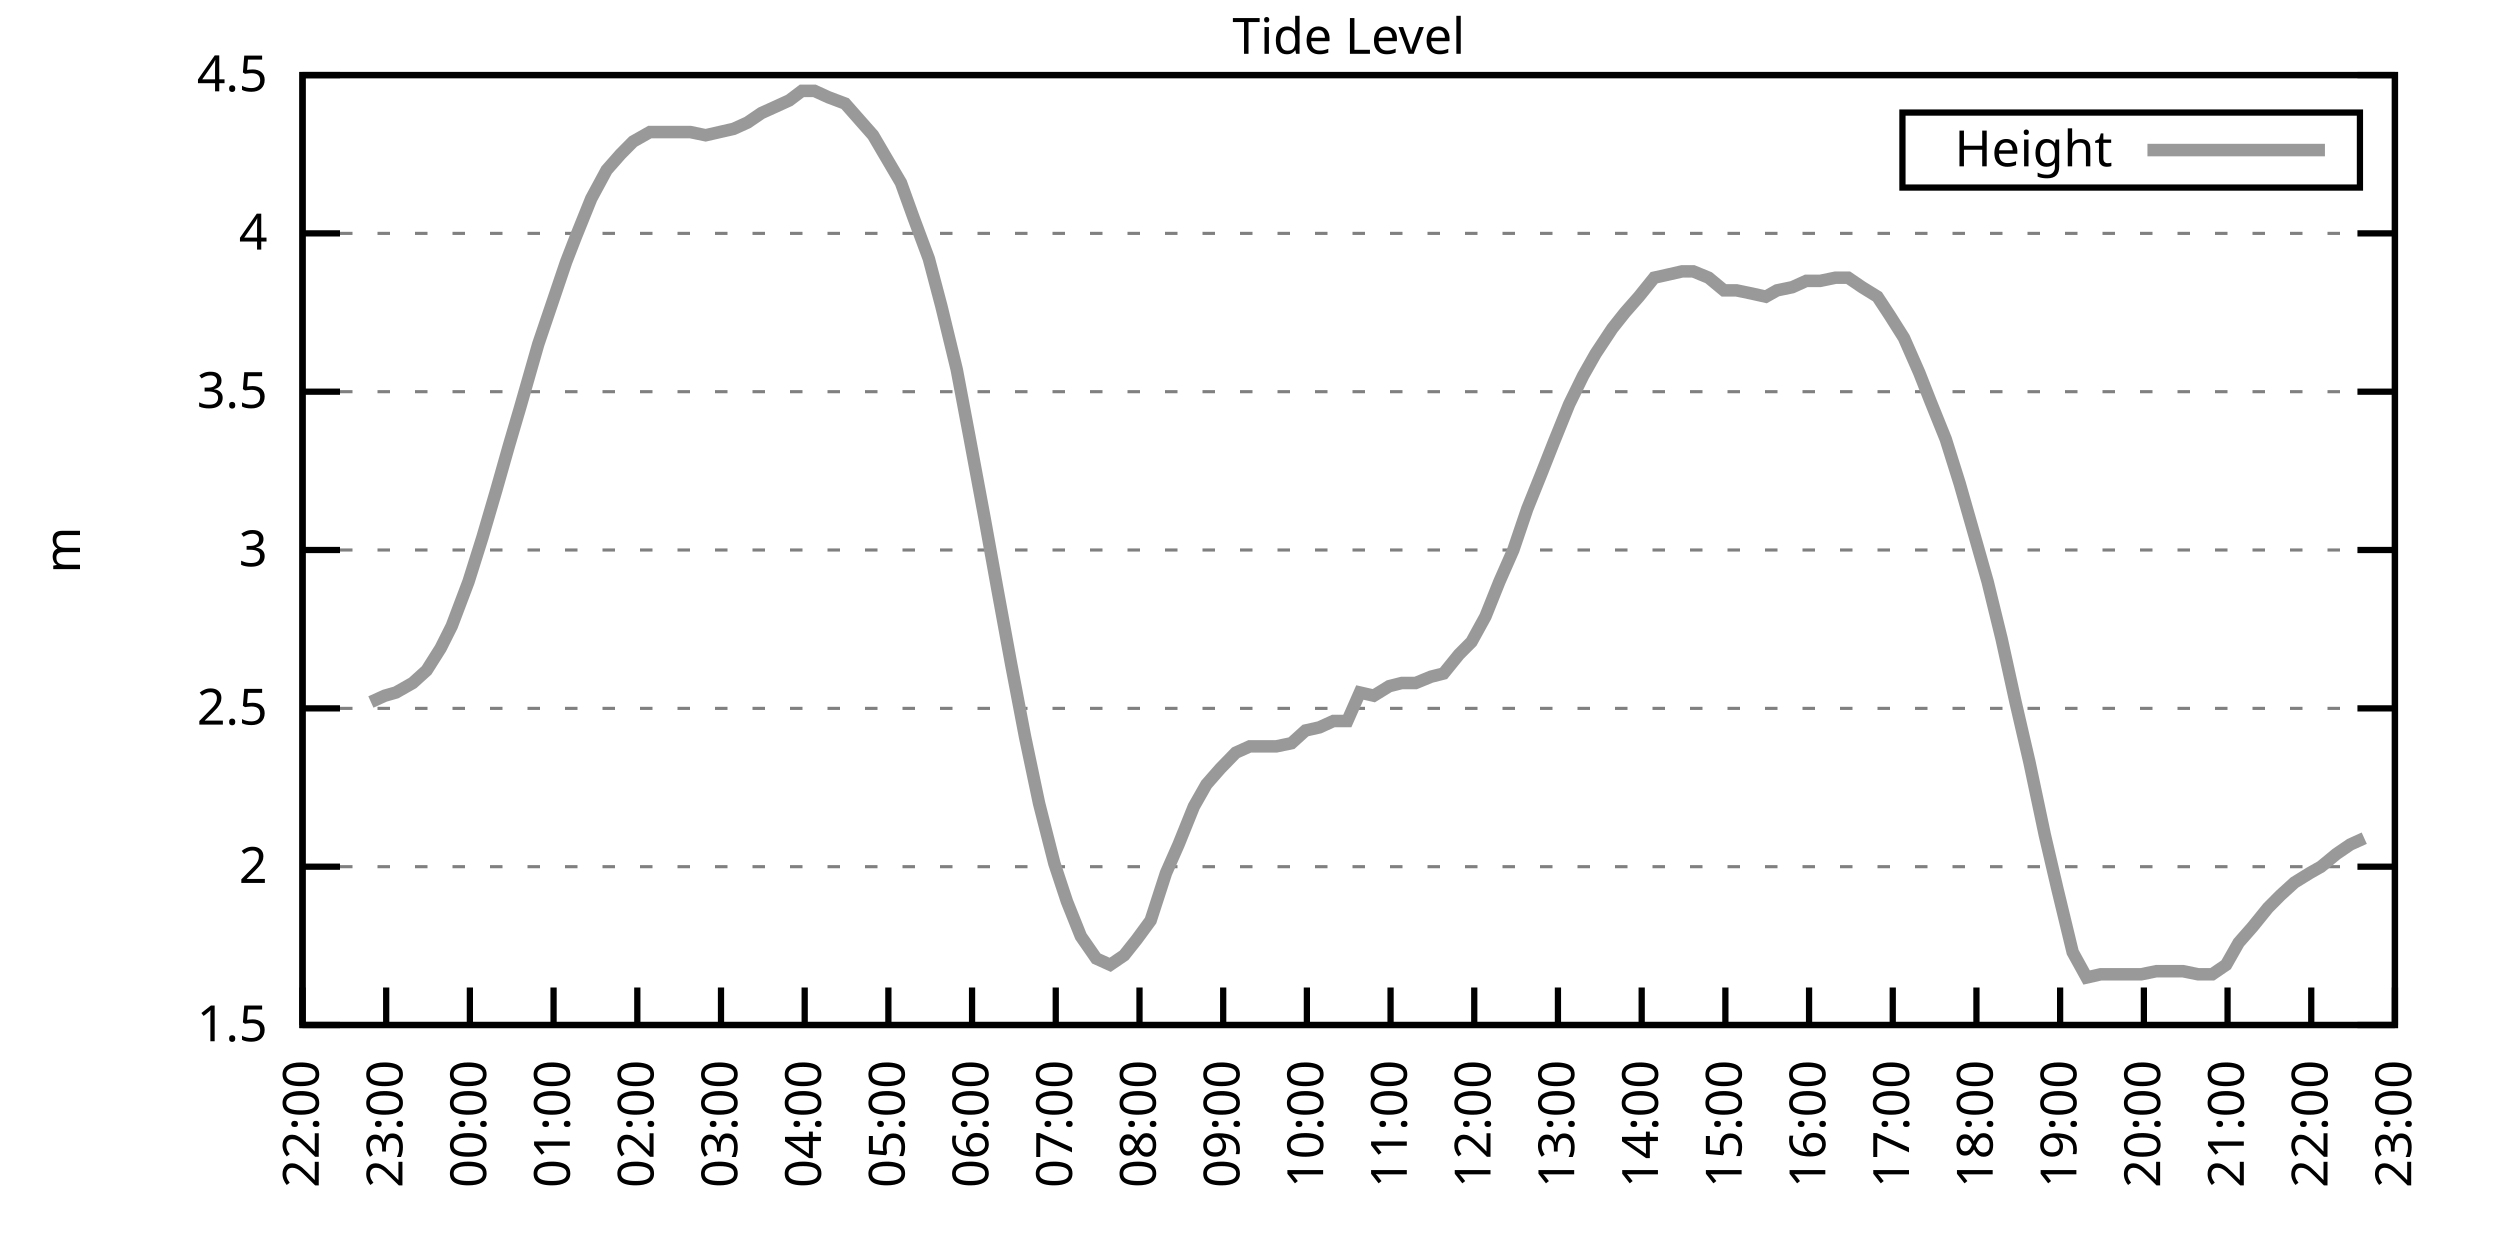
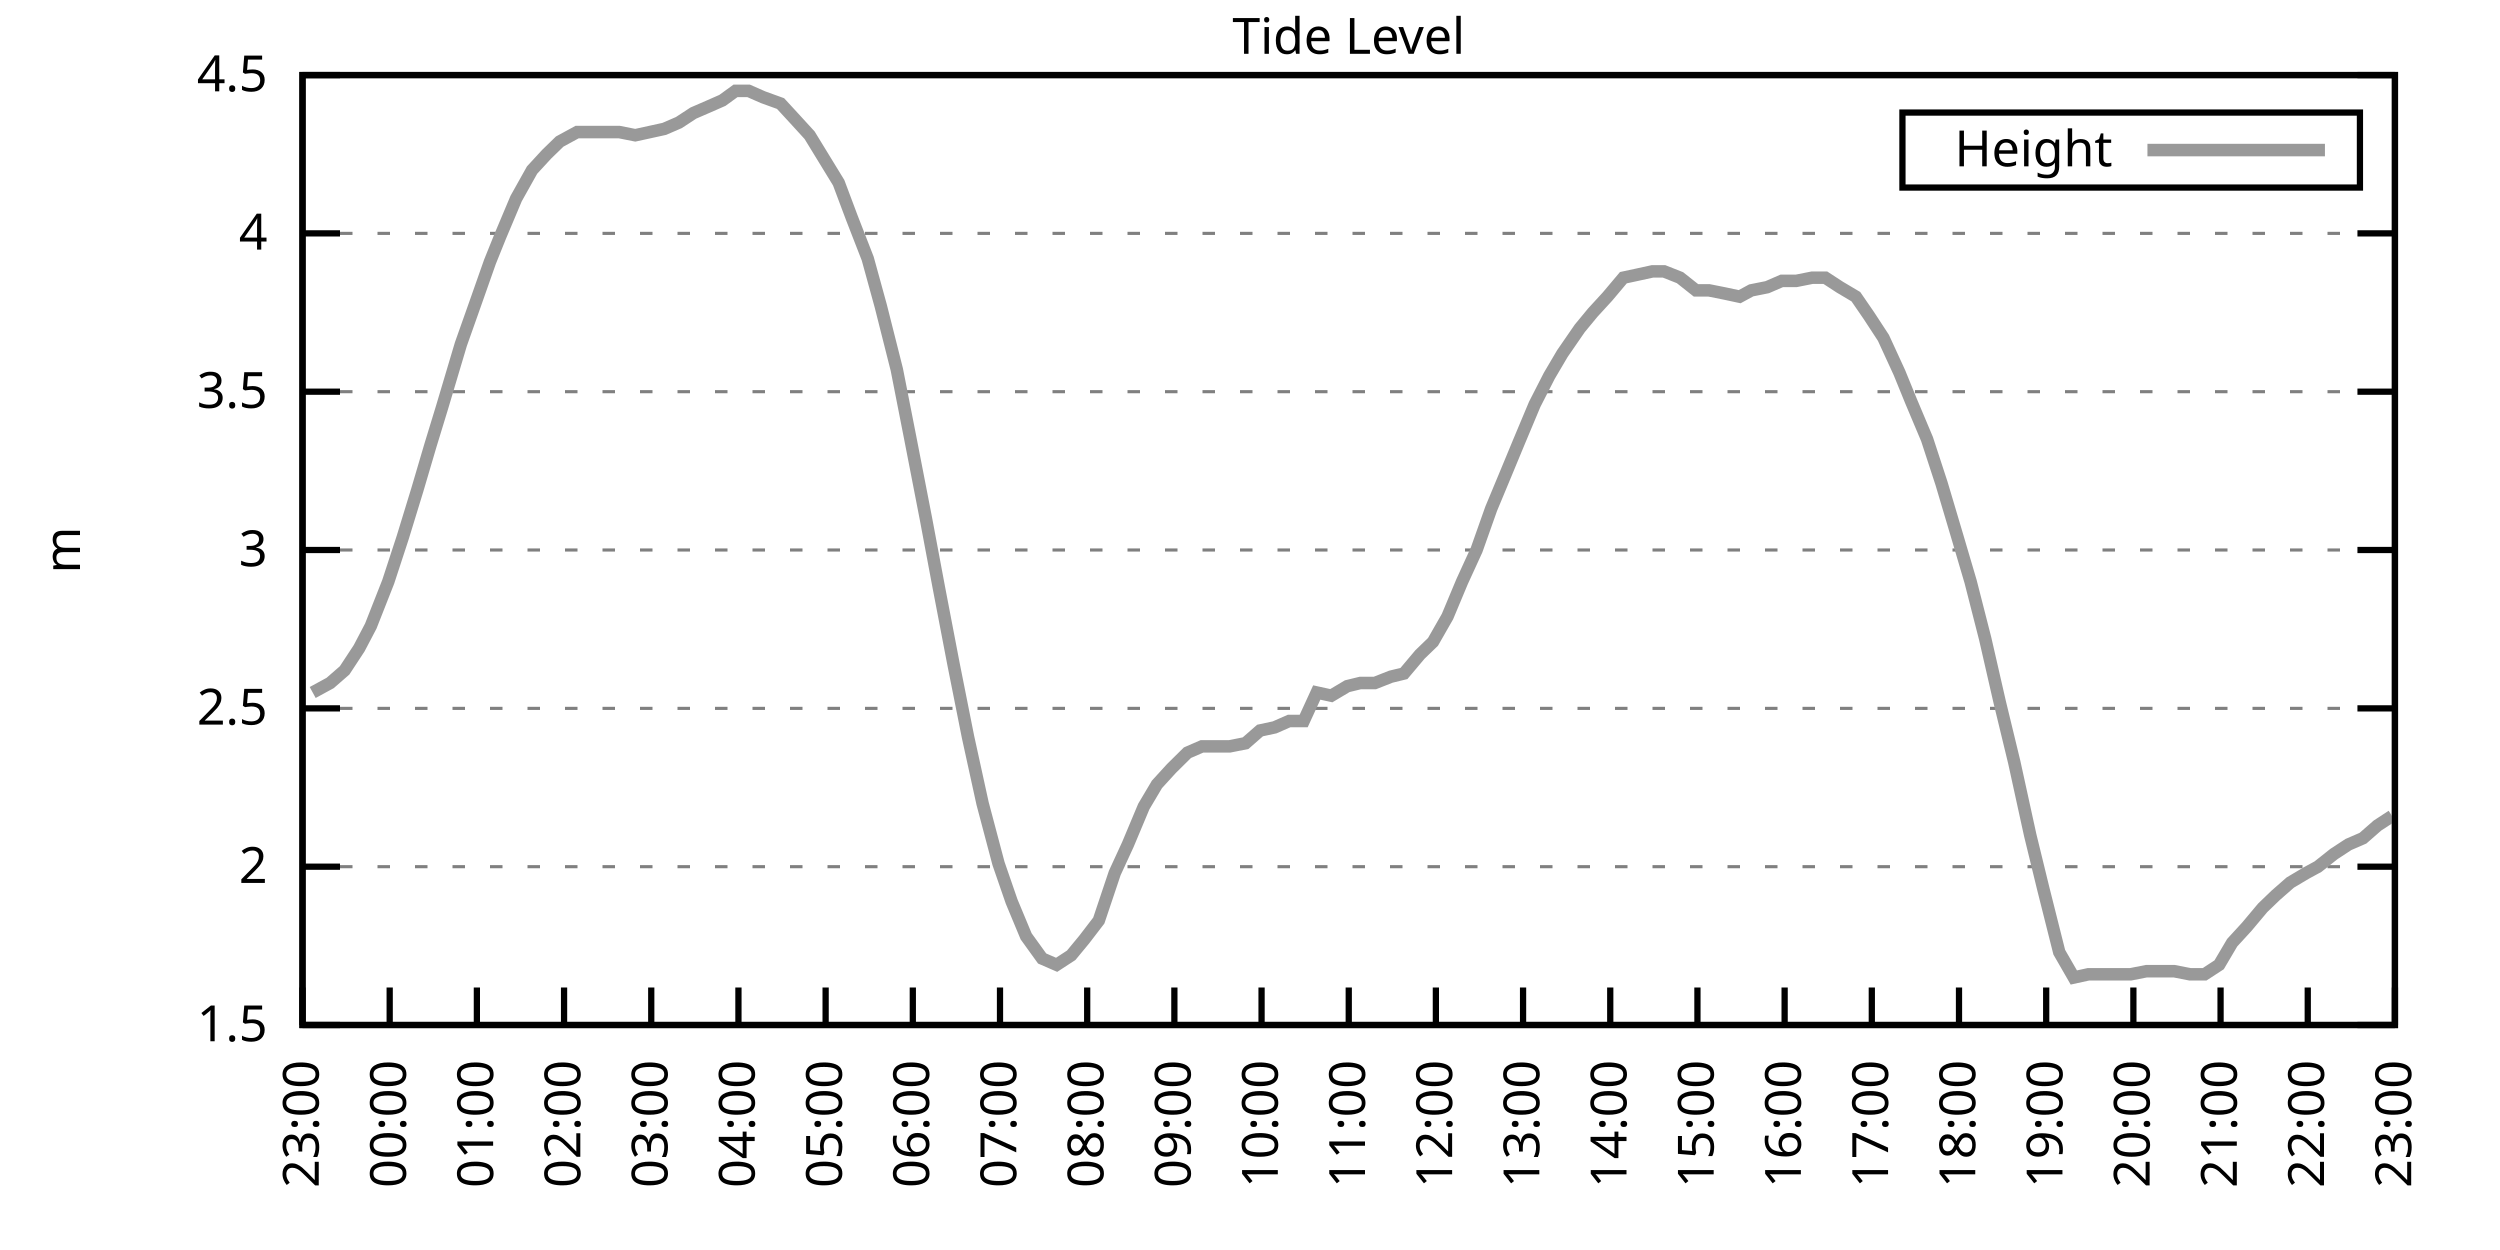
<svg xmlns="http://www.w3.org/2000/svg" xmlns:xlink="http://www.w3.org/1999/xlink" width="400" height="200" viewBox="0 0 400 200">
  <g id="gnuplot_canvas">
    <rect x="0" y="0" width="400" height="200" fill="none" />
    <defs>
      <circle id="gpDot" r="0.5" stroke-width="0.5" stroke="currentColor" />
      <path id="gpPt0" stroke-width="0.333" stroke="currentColor" d="M-1,0 h2 M0,-1 v2" />
      <path id="gpPt1" stroke-width="0.333" stroke="currentColor" d="M-1,-1 L1,1 M1,-1 L-1,1" />
      <path id="gpPt2" stroke-width="0.333" stroke="currentColor" d="M-1,0 L1,0 M0,-1 L0,1 M-1,-1 L1,1 M-1,1 L1,-1" />
      <rect id="gpPt3" stroke-width="0.333" stroke="currentColor" x="-1" y="-1" width="2" height="2" />
      <rect id="gpPt4" stroke-width="0.333" stroke="currentColor" fill="currentColor" x="-1" y="-1" width="2" height="2" />
      <circle id="gpPt5" stroke-width="0.333" stroke="currentColor" cx="0" cy="0" r="1" />
      <use xlink:href="#gpPt5" id="gpPt6" fill="currentColor" stroke="none" />
      <path id="gpPt7" stroke-width="0.333" stroke="currentColor" d="M0,-1.33 L-1.33,0.67 L1.33,0.67 z" />
      <use xlink:href="#gpPt7" id="gpPt8" fill="currentColor" stroke="none" />
      <use xlink:href="#gpPt7" id="gpPt9" stroke="currentColor" transform="rotate(180)" />
      <use xlink:href="#gpPt9" id="gpPt10" fill="currentColor" stroke="none" />
      <use xlink:href="#gpPt3" id="gpPt11" stroke="currentColor" transform="rotate(45)" />
      <use xlink:href="#gpPt11" id="gpPt12" fill="currentColor" stroke="none" />
      <path id="gpPt13" stroke-width="0.333" stroke="currentColor" d="M0,1.330 L1.265,0.411 L0.782,-1.067 L-0.782,-1.076 L-1.265,0.411 z" />
      <use xlink:href="#gpPt13" id="gpPt14" fill="currentColor" stroke="none" />
      <filter id="textbox" filterUnits="objectBoundingBox" x="0" y="0" height="1" width="1">
        <feFlood flood-color="white" flood-opacity="1" result="bgnd" />
        <feComposite in="SourceGraphic" in2="bgnd" operator="atop" />
      </filter>
      <filter id="greybox" filterUnits="objectBoundingBox" x="0" y="0" height="1" width="1">
        <feFlood flood-color="lightgrey" flood-opacity="1" result="grey" />
        <feComposite in="SourceGraphic" in2="grey" operator="atop" />
      </filter>
    </defs>
    <g fill="none" color="white" stroke="currentColor" stroke-width="1.00" stroke-linecap="butt" stroke-linejoin="miter">
</g>
    <g fill="none" color="black" stroke="currentColor" stroke-width="1.00" stroke-linecap="butt" stroke-linejoin="miter">
      <g stroke="none" shape-rendering="crispEdges">
        <polygon fill="rgb(255, 255, 255)" points="48.40,164.00 383.18,164.00 383.18,12.02 48.40,12.02 " />
      </g>
    </g>
    <g fill="none" color="black" stroke="currentColor" stroke-width="1.00" stroke-linecap="butt" stroke-linejoin="miter">
</g>
    <g fill="none" color="black" stroke="black" stroke-width="0.50" stroke-linecap="butt" stroke-linejoin="miter">
</g>
    <g fill="none" color="gray" stroke="currentColor" stroke-width="0.50" stroke-linecap="butt" stroke-linejoin="miter">
      <path stroke="gray" stroke-dasharray="2,4" class="gridline" d="M48.40,164.00 L383.19,164.00  " />
    </g>
    <g fill="none" color="gray" stroke="gray" stroke-width="1.00" stroke-linecap="butt" stroke-linejoin="miter">
</g>
    <g fill="none" color="black" stroke="currentColor" stroke-width="1.00" stroke-linecap="butt" stroke-linejoin="miter">
      <path stroke="black" d="M48.40,164.00 L54.40,164.00 M383.19,164.00 L377.19,164.00  " />
      <g transform="translate(42.80,166.60)" stroke="none" fill="black" font-family="Sans" font-size="8.00" text-anchor="end">
        <text>
          <tspan font-family="Sans"> 1.5</tspan>
        </text>
      </g>
    </g>
    <g fill="none" color="black" stroke="currentColor" stroke-width="1.00" stroke-linecap="butt" stroke-linejoin="miter">
</g>
    <g fill="none" color="black" stroke="black" stroke-width="0.50" stroke-linecap="butt" stroke-linejoin="miter">
</g>
    <g fill="none" color="gray" stroke="currentColor" stroke-width="0.50" stroke-linecap="butt" stroke-linejoin="miter">
      <path stroke="gray" stroke-dasharray="2,4" class="gridline" d="M48.40,138.67 L383.19,138.67  " />
    </g>
    <g fill="none" color="gray" stroke="gray" stroke-width="1.00" stroke-linecap="butt" stroke-linejoin="miter">
</g>
    <g fill="none" color="black" stroke="currentColor" stroke-width="1.00" stroke-linecap="butt" stroke-linejoin="miter">
      <path stroke="black" d="M48.40,138.67 L54.40,138.67 M383.19,138.67 L377.19,138.67  " />
      <g transform="translate(42.80,141.27)" stroke="none" fill="black" font-family="Sans" font-size="8.00" text-anchor="end">
        <text>
          <tspan font-family="Sans"> 2</tspan>
        </text>
      </g>
    </g>
    <g fill="none" color="black" stroke="currentColor" stroke-width="1.00" stroke-linecap="butt" stroke-linejoin="miter">
</g>
    <g fill="none" color="black" stroke="black" stroke-width="0.50" stroke-linecap="butt" stroke-linejoin="miter">
</g>
    <g fill="none" color="gray" stroke="currentColor" stroke-width="0.50" stroke-linecap="butt" stroke-linejoin="miter">
      <path stroke="gray" stroke-dasharray="2,4" class="gridline" d="M48.40,113.34 L383.19,113.34  " />
    </g>
    <g fill="none" color="gray" stroke="gray" stroke-width="1.00" stroke-linecap="butt" stroke-linejoin="miter">
</g>
    <g fill="none" color="black" stroke="currentColor" stroke-width="1.00" stroke-linecap="butt" stroke-linejoin="miter">
      <path stroke="black" d="M48.40,113.34 L54.40,113.34 M383.19,113.34 L377.19,113.34  " />
      <g transform="translate(42.80,115.94)" stroke="none" fill="black" font-family="Sans" font-size="8.00" text-anchor="end">
        <text>
          <tspan font-family="Sans"> 2.5</tspan>
        </text>
      </g>
    </g>
    <g fill="none" color="black" stroke="currentColor" stroke-width="1.00" stroke-linecap="butt" stroke-linejoin="miter">
</g>
    <g fill="none" color="black" stroke="black" stroke-width="0.50" stroke-linecap="butt" stroke-linejoin="miter">
</g>
    <g fill="none" color="gray" stroke="currentColor" stroke-width="0.50" stroke-linecap="butt" stroke-linejoin="miter">
      <path stroke="gray" stroke-dasharray="2,4" class="gridline" d="M48.40,88.00 L383.19,88.00  " />
    </g>
    <g fill="none" color="gray" stroke="gray" stroke-width="1.00" stroke-linecap="butt" stroke-linejoin="miter">
</g>
    <g fill="none" color="black" stroke="currentColor" stroke-width="1.00" stroke-linecap="butt" stroke-linejoin="miter">
      <path stroke="black" d="M48.40,88.00 L54.40,88.00 M383.19,88.00 L377.19,88.00  " />
      <g transform="translate(42.80,90.60)" stroke="none" fill="black" font-family="Sans" font-size="8.00" text-anchor="end">
        <text>
          <tspan font-family="Sans"> 3</tspan>
        </text>
      </g>
    </g>
    <g fill="none" color="black" stroke="currentColor" stroke-width="1.00" stroke-linecap="butt" stroke-linejoin="miter">
</g>
    <g fill="none" color="black" stroke="black" stroke-width="0.50" stroke-linecap="butt" stroke-linejoin="miter">
</g>
    <g fill="none" color="gray" stroke="currentColor" stroke-width="0.50" stroke-linecap="butt" stroke-linejoin="miter">
      <path stroke="gray" stroke-dasharray="2,4" class="gridline" d="M48.40,62.67 L383.19,62.67  " />
    </g>
    <g fill="none" color="gray" stroke="gray" stroke-width="1.00" stroke-linecap="butt" stroke-linejoin="miter">
</g>
    <g fill="none" color="black" stroke="currentColor" stroke-width="1.00" stroke-linecap="butt" stroke-linejoin="miter">
      <path stroke="black" d="M48.40,62.67 L54.40,62.67 M383.19,62.67 L377.19,62.67  " />
      <g transform="translate(42.80,65.27)" stroke="none" fill="black" font-family="Sans" font-size="8.00" text-anchor="end">
        <text>
          <tspan font-family="Sans"> 3.5</tspan>
        </text>
      </g>
    </g>
    <g fill="none" color="black" stroke="currentColor" stroke-width="1.00" stroke-linecap="butt" stroke-linejoin="miter">
</g>
    <g fill="none" color="black" stroke="black" stroke-width="0.50" stroke-linecap="butt" stroke-linejoin="miter">
</g>
    <g fill="none" color="gray" stroke="currentColor" stroke-width="0.50" stroke-linecap="butt" stroke-linejoin="miter">
      <path stroke="gray" stroke-dasharray="2,4" class="gridline" d="M48.40,37.34 L383.19,37.34  " />
    </g>
    <g fill="none" color="gray" stroke="gray" stroke-width="1.00" stroke-linecap="butt" stroke-linejoin="miter">
</g>
    <g fill="none" color="black" stroke="currentColor" stroke-width="1.00" stroke-linecap="butt" stroke-linejoin="miter">
      <path stroke="black" d="M48.40,37.34 L54.40,37.34 M383.19,37.34 L377.19,37.34  " />
      <g transform="translate(42.80,39.94)" stroke="none" fill="black" font-family="Sans" font-size="8.00" text-anchor="end">
        <text>
          <tspan font-family="Sans"> 4</tspan>
        </text>
      </g>
    </g>
    <g fill="none" color="black" stroke="currentColor" stroke-width="1.00" stroke-linecap="butt" stroke-linejoin="miter">
</g>
    <g fill="none" color="black" stroke="black" stroke-width="0.50" stroke-linecap="butt" stroke-linejoin="miter">
</g>
    <g fill="none" color="gray" stroke="currentColor" stroke-width="0.50" stroke-linecap="butt" stroke-linejoin="miter">
      <path stroke="gray" stroke-dasharray="2,4" class="gridline" d="M48.40,12.01 L383.19,12.01  " />
    </g>
    <g fill="none" color="gray" stroke="gray" stroke-width="1.00" stroke-linecap="butt" stroke-linejoin="miter">
</g>
    <g fill="none" color="black" stroke="currentColor" stroke-width="1.00" stroke-linecap="butt" stroke-linejoin="miter">
      <path stroke="black" d="M48.40,12.01 L54.40,12.01 M383.19,12.01 L377.19,12.01  " />
      <g transform="translate(42.80,14.61)" stroke="none" fill="black" font-family="Sans" font-size="8.00" text-anchor="end">
        <text>
          <tspan font-family="Sans"> 4.5</tspan>
        </text>
      </g>
    </g>
    <g fill="none" color="black" stroke="currentColor" stroke-width="1.00" stroke-linecap="butt" stroke-linejoin="miter">
      <path stroke="black" d="M48.40,164.00 L48.40,158.00  " />
      <g transform="translate(51.00,169.60) rotate(270.00)" stroke="none" fill="black" font-family="Sans" font-size="8.00" text-anchor="end">
        <text>
-           <tspan font-family="Sans">22:00</tspan>
-         </text>
-       </g>
-     </g>
-     <g fill="none" color="black" stroke="currentColor" stroke-width="1.00" stroke-linecap="butt" stroke-linejoin="miter">
-       <path stroke="black" d="M61.79,164.00 L61.79,158.00  " />
-       <g transform="translate(64.39,169.60) rotate(270.00)" stroke="none" fill="black" font-family="Sans" font-size="8.00" text-anchor="end">
-         <text>
          <tspan font-family="Sans">23:00</tspan>
        </text>
      </g>
    </g>
    <g fill="none" color="black" stroke="currentColor" stroke-width="1.00" stroke-linecap="butt" stroke-linejoin="miter">
-       <path stroke="black" d="M75.18,164.00 L75.18,158.00  " />
-       <g transform="translate(77.78,169.60) rotate(270.00)" stroke="none" fill="black" font-family="Sans" font-size="8.00" text-anchor="end">
+       <path stroke="black" d="M62.35,164.00 L62.35,158.00  " />
+       <g transform="translate(64.95,169.60) rotate(270.00)" stroke="none" fill="black" font-family="Sans" font-size="8.00" text-anchor="end">
        <text>
          <tspan font-family="Sans">00:00</tspan>
        </text>
      </g>
    </g>
    <g fill="none" color="black" stroke="currentColor" stroke-width="1.00" stroke-linecap="butt" stroke-linejoin="miter">
-       <path stroke="black" d="M88.57,164.00 L88.57,158.00  " />
-       <g transform="translate(91.17,169.60) rotate(270.00)" stroke="none" fill="black" font-family="Sans" font-size="8.00" text-anchor="end">
+       <path stroke="black" d="M76.30,164.00 L76.30,158.00  " />
+       <g transform="translate(78.90,169.60) rotate(270.00)" stroke="none" fill="black" font-family="Sans" font-size="8.00" text-anchor="end">
        <text>
          <tspan font-family="Sans">01:00</tspan>
        </text>
      </g>
    </g>
    <g fill="none" color="black" stroke="currentColor" stroke-width="1.00" stroke-linecap="butt" stroke-linejoin="miter">
-       <path stroke="black" d="M101.97,164.00 L101.97,158.00  " />
-       <g transform="translate(104.57,169.60) rotate(270.00)" stroke="none" fill="black" font-family="Sans" font-size="8.00" text-anchor="end">
+       <path stroke="black" d="M90.25,164.00 L90.25,158.00  " />
+       <g transform="translate(92.85,169.60) rotate(270.00)" stroke="none" fill="black" font-family="Sans" font-size="8.00" text-anchor="end">
        <text>
          <tspan font-family="Sans">02:00</tspan>
        </text>
      </g>
    </g>
    <g fill="none" color="black" stroke="currentColor" stroke-width="1.00" stroke-linecap="butt" stroke-linejoin="miter">
-       <path stroke="black" d="M115.36,164.00 L115.36,158.00  " />
-       <g transform="translate(117.96,169.60) rotate(270.00)" stroke="none" fill="black" font-family="Sans" font-size="8.00" text-anchor="end">
+       <path stroke="black" d="M104.20,164.00 L104.20,158.00  " />
+       <g transform="translate(106.80,169.60) rotate(270.00)" stroke="none" fill="black" font-family="Sans" font-size="8.00" text-anchor="end">
        <text>
          <tspan font-family="Sans">03:00</tspan>
        </text>
      </g>
    </g>
    <g fill="none" color="black" stroke="currentColor" stroke-width="1.00" stroke-linecap="butt" stroke-linejoin="miter">
-       <path stroke="black" d="M128.75,164.00 L128.75,158.00  " />
-       <g transform="translate(131.35,169.60) rotate(270.00)" stroke="none" fill="black" font-family="Sans" font-size="8.00" text-anchor="end">
+       <path stroke="black" d="M118.15,164.00 L118.15,158.00  " />
+       <g transform="translate(120.75,169.60) rotate(270.00)" stroke="none" fill="black" font-family="Sans" font-size="8.00" text-anchor="end">
        <text>
          <tspan font-family="Sans">04:00</tspan>
        </text>
      </g>
    </g>
    <g fill="none" color="black" stroke="currentColor" stroke-width="1.00" stroke-linecap="butt" stroke-linejoin="miter">
-       <path stroke="black" d="M142.14,164.00 L142.14,158.00  " />
-       <g transform="translate(144.74,169.60) rotate(270.00)" stroke="none" fill="black" font-family="Sans" font-size="8.00" text-anchor="end">
+       <path stroke="black" d="M132.10,164.00 L132.10,158.00  " />
+       <g transform="translate(134.70,169.60) rotate(270.00)" stroke="none" fill="black" font-family="Sans" font-size="8.00" text-anchor="end">
        <text>
          <tspan font-family="Sans">05:00</tspan>
        </text>
      </g>
    </g>
    <g fill="none" color="black" stroke="currentColor" stroke-width="1.00" stroke-linecap="butt" stroke-linejoin="miter">
-       <path stroke="black" d="M155.53,164.00 L155.53,158.00  " />
-       <g transform="translate(158.13,169.60) rotate(270.00)" stroke="none" fill="black" font-family="Sans" font-size="8.00" text-anchor="end">
+       <path stroke="black" d="M146.05,164.00 L146.05,158.00  " />
+       <g transform="translate(148.65,169.60) rotate(270.00)" stroke="none" fill="black" font-family="Sans" font-size="8.00" text-anchor="end">
        <text>
          <tspan font-family="Sans">06:00</tspan>
        </text>
      </g>
    </g>
    <g fill="none" color="black" stroke="currentColor" stroke-width="1.00" stroke-linecap="butt" stroke-linejoin="miter">
-       <path stroke="black" d="M168.92,164.00 L168.92,158.00  " />
-       <g transform="translate(171.52,169.60) rotate(270.00)" stroke="none" fill="black" font-family="Sans" font-size="8.00" text-anchor="end">
+       <path stroke="black" d="M160.00,164.00 L160.00,158.00  " />
+       <g transform="translate(162.60,169.60) rotate(270.00)" stroke="none" fill="black" font-family="Sans" font-size="8.00" text-anchor="end">
        <text>
          <tspan font-family="Sans">07:00</tspan>
        </text>
      </g>
    </g>
    <g fill="none" color="black" stroke="currentColor" stroke-width="1.00" stroke-linecap="butt" stroke-linejoin="miter">
-       <path stroke="black" d="M182.32,164.00 L182.32,158.00  " />
-       <g transform="translate(184.92,169.60) rotate(270.00)" stroke="none" fill="black" font-family="Sans" font-size="8.00" text-anchor="end">
+       <path stroke="black" d="M173.95,164.00 L173.95,158.00  " />
+       <g transform="translate(176.55,169.60) rotate(270.00)" stroke="none" fill="black" font-family="Sans" font-size="8.00" text-anchor="end">
        <text>
          <tspan font-family="Sans">08:00</tspan>
        </text>
      </g>
    </g>
    <g fill="none" color="black" stroke="currentColor" stroke-width="1.00" stroke-linecap="butt" stroke-linejoin="miter">
-       <path stroke="black" d="M195.71,164.00 L195.71,158.00  " />
-       <g transform="translate(198.31,169.60) rotate(270.00)" stroke="none" fill="black" font-family="Sans" font-size="8.00" text-anchor="end">
+       <path stroke="black" d="M187.90,164.00 L187.90,158.00  " />
+       <g transform="translate(190.50,169.60) rotate(270.00)" stroke="none" fill="black" font-family="Sans" font-size="8.00" text-anchor="end">
        <text>
          <tspan font-family="Sans">09:00</tspan>
        </text>
      </g>
    </g>
    <g fill="none" color="black" stroke="currentColor" stroke-width="1.00" stroke-linecap="butt" stroke-linejoin="miter">
-       <path stroke="black" d="M209.10,164.00 L209.10,158.00  " />
-       <g transform="translate(211.70,169.60) rotate(270.00)" stroke="none" fill="black" font-family="Sans" font-size="8.00" text-anchor="end">
+       <path stroke="black" d="M201.85,164.00 L201.85,158.00  " />
+       <g transform="translate(204.45,169.60) rotate(270.00)" stroke="none" fill="black" font-family="Sans" font-size="8.00" text-anchor="end">
        <text>
          <tspan font-family="Sans">10:00</tspan>
        </text>
      </g>
    </g>
    <g fill="none" color="black" stroke="currentColor" stroke-width="1.00" stroke-linecap="butt" stroke-linejoin="miter">
-       <path stroke="black" d="M222.49,164.00 L222.49,158.00  " />
-       <g transform="translate(225.09,169.60) rotate(270.00)" stroke="none" fill="black" font-family="Sans" font-size="8.00" text-anchor="end">
+       <path stroke="black" d="M215.80,164.00 L215.80,158.00  " />
+       <g transform="translate(218.40,169.60) rotate(270.00)" stroke="none" fill="black" font-family="Sans" font-size="8.00" text-anchor="end">
        <text>
          <tspan font-family="Sans">11:00</tspan>
        </text>
      </g>
    </g>
    <g fill="none" color="black" stroke="currentColor" stroke-width="1.00" stroke-linecap="butt" stroke-linejoin="miter">
-       <path stroke="black" d="M235.88,164.00 L235.88,158.00  " />
-       <g transform="translate(238.48,169.60) rotate(270.00)" stroke="none" fill="black" font-family="Sans" font-size="8.00" text-anchor="end">
+       <path stroke="black" d="M229.74,164.00 L229.74,158.00  " />
+       <g transform="translate(232.34,169.60) rotate(270.00)" stroke="none" fill="black" font-family="Sans" font-size="8.00" text-anchor="end">
        <text>
          <tspan font-family="Sans">12:00</tspan>
        </text>
      </g>
    </g>
    <g fill="none" color="black" stroke="currentColor" stroke-width="1.00" stroke-linecap="butt" stroke-linejoin="miter">
-       <path stroke="black" d="M249.27,164.00 L249.27,158.00  " />
-       <g transform="translate(251.87,169.60) rotate(270.00)" stroke="none" fill="black" font-family="Sans" font-size="8.00" text-anchor="end">
+       <path stroke="black" d="M243.69,164.00 L243.69,158.00  " />
+       <g transform="translate(246.29,169.60) rotate(270.00)" stroke="none" fill="black" font-family="Sans" font-size="8.00" text-anchor="end">
        <text>
          <tspan font-family="Sans">13:00</tspan>
        </text>
      </g>
    </g>
    <g fill="none" color="black" stroke="currentColor" stroke-width="1.00" stroke-linecap="butt" stroke-linejoin="miter">
-       <path stroke="black" d="M262.67,164.00 L262.67,158.00  " />
-       <g transform="translate(265.27,169.60) rotate(270.00)" stroke="none" fill="black" font-family="Sans" font-size="8.00" text-anchor="end">
+       <path stroke="black" d="M257.64,164.00 L257.64,158.00  " />
+       <g transform="translate(260.24,169.60) rotate(270.00)" stroke="none" fill="black" font-family="Sans" font-size="8.00" text-anchor="end">
        <text>
          <tspan font-family="Sans">14:00</tspan>
        </text>
      </g>
    </g>
    <g fill="none" color="black" stroke="currentColor" stroke-width="1.00" stroke-linecap="butt" stroke-linejoin="miter">
-       <path stroke="black" d="M276.06,164.00 L276.06,158.00  " />
-       <g transform="translate(278.66,169.60) rotate(270.00)" stroke="none" fill="black" font-family="Sans" font-size="8.00" text-anchor="end">
+       <path stroke="black" d="M271.59,164.00 L271.59,158.00  " />
+       <g transform="translate(274.19,169.60) rotate(270.00)" stroke="none" fill="black" font-family="Sans" font-size="8.00" text-anchor="end">
        <text>
          <tspan font-family="Sans">15:00</tspan>
        </text>
      </g>
    </g>
    <g fill="none" color="black" stroke="currentColor" stroke-width="1.00" stroke-linecap="butt" stroke-linejoin="miter">
-       <path stroke="black" d="M289.45,164.00 L289.45,158.00  " />
-       <g transform="translate(292.05,169.60) rotate(270.00)" stroke="none" fill="black" font-family="Sans" font-size="8.00" text-anchor="end">
+       <path stroke="black" d="M285.54,164.00 L285.54,158.00  " />
+       <g transform="translate(288.14,169.60) rotate(270.00)" stroke="none" fill="black" font-family="Sans" font-size="8.00" text-anchor="end">
        <text>
          <tspan font-family="Sans">16:00</tspan>
        </text>
      </g>
    </g>
    <g fill="none" color="black" stroke="currentColor" stroke-width="1.00" stroke-linecap="butt" stroke-linejoin="miter">
-       <path stroke="black" d="M302.84,164.00 L302.84,158.00  " />
-       <g transform="translate(305.44,169.60) rotate(270.00)" stroke="none" fill="black" font-family="Sans" font-size="8.00" text-anchor="end">
+       <path stroke="black" d="M299.49,164.00 L299.49,158.00  " />
+       <g transform="translate(302.09,169.60) rotate(270.00)" stroke="none" fill="black" font-family="Sans" font-size="8.00" text-anchor="end">
        <text>
          <tspan font-family="Sans">17:00</tspan>
        </text>
      </g>
    </g>
    <g fill="none" color="black" stroke="currentColor" stroke-width="1.00" stroke-linecap="butt" stroke-linejoin="miter">
-       <path stroke="black" d="M316.23,164.00 L316.23,158.00  " />
-       <g transform="translate(318.83,169.60) rotate(270.00)" stroke="none" fill="black" font-family="Sans" font-size="8.00" text-anchor="end">
+       <path stroke="black" d="M313.44,164.00 L313.44,158.00  " />
+       <g transform="translate(316.04,169.60) rotate(270.00)" stroke="none" fill="black" font-family="Sans" font-size="8.00" text-anchor="end">
        <text>
          <tspan font-family="Sans">18:00</tspan>
        </text>
      </g>
    </g>
    <g fill="none" color="black" stroke="currentColor" stroke-width="1.00" stroke-linecap="butt" stroke-linejoin="miter">
-       <path stroke="black" d="M329.62,164.00 L329.62,158.00  " />
-       <g transform="translate(332.22,169.60) rotate(270.00)" stroke="none" fill="black" font-family="Sans" font-size="8.00" text-anchor="end">
+       <path stroke="black" d="M327.39,164.00 L327.39,158.00  " />
+       <g transform="translate(329.99,169.60) rotate(270.00)" stroke="none" fill="black" font-family="Sans" font-size="8.00" text-anchor="end">
        <text>
          <tspan font-family="Sans">19:00</tspan>
        </text>
      </g>
    </g>
    <g fill="none" color="black" stroke="currentColor" stroke-width="1.00" stroke-linecap="butt" stroke-linejoin="miter">
-       <path stroke="black" d="M343.02,164.00 L343.02,158.00  " />
-       <g transform="translate(345.62,169.60) rotate(270.00)" stroke="none" fill="black" font-family="Sans" font-size="8.00" text-anchor="end">
+       <path stroke="black" d="M341.34,164.00 L341.34,158.00  " />
+       <g transform="translate(343.94,169.60) rotate(270.00)" stroke="none" fill="black" font-family="Sans" font-size="8.00" text-anchor="end">
        <text>
          <tspan font-family="Sans">20:00</tspan>
        </text>
      </g>
    </g>
    <g fill="none" color="black" stroke="currentColor" stroke-width="1.00" stroke-linecap="butt" stroke-linejoin="miter">
-       <path stroke="black" d="M356.41,164.00 L356.41,158.00  " />
-       <g transform="translate(359.01,169.60) rotate(270.00)" stroke="none" fill="black" font-family="Sans" font-size="8.00" text-anchor="end">
+       <path stroke="black" d="M355.29,164.00 L355.29,158.00  " />
+       <g transform="translate(357.89,169.60) rotate(270.00)" stroke="none" fill="black" font-family="Sans" font-size="8.00" text-anchor="end">
        <text>
          <tspan font-family="Sans">21:00</tspan>
        </text>
      </g>
    </g>
    <g fill="none" color="black" stroke="currentColor" stroke-width="1.00" stroke-linecap="butt" stroke-linejoin="miter">
-       <path stroke="black" d="M369.80,164.00 L369.80,158.00  " />
-       <g transform="translate(372.40,169.60) rotate(270.00)" stroke="none" fill="black" font-family="Sans" font-size="8.00" text-anchor="end">
+       <path stroke="black" d="M369.24,164.00 L369.24,158.00  " />
+       <g transform="translate(371.84,169.60) rotate(270.00)" stroke="none" fill="black" font-family="Sans" font-size="8.00" text-anchor="end">
        <text>
          <tspan font-family="Sans">22:00</tspan>
        </text>
      </g>
    </g>
    <g fill="none" color="black" stroke="currentColor" stroke-width="1.00" stroke-linecap="butt" stroke-linejoin="miter">
      <path stroke="black" d="M383.19,164.00 L383.19,158.00  " />
      <g transform="translate(385.79,169.60) rotate(270.00)" stroke="none" fill="black" font-family="Sans" font-size="8.00" text-anchor="end">
        <text>
          <tspan font-family="Sans">23:00</tspan>
        </text>
      </g>
    </g>
    <g fill="none" color="black" stroke="currentColor" stroke-width="1.00" stroke-linecap="butt" stroke-linejoin="miter">
</g>
    <g fill="none" color="black" stroke="currentColor" stroke-width="1.00" stroke-linecap="butt" stroke-linejoin="miter">
      <path stroke="black" d="M48.40,12.01 L48.40,164.00 L383.19,164.00 L383.19,12.01 L48.40,12.01 Z  " />
    </g>
    <g fill="none" color="black" stroke="currentColor" stroke-width="1.00" stroke-linecap="butt" stroke-linejoin="miter">
</g>
    <g fill="none" color="black" stroke="currentColor" stroke-width="1.00" stroke-linecap="butt" stroke-linejoin="miter">
      <path stroke="black" d="M304.39,30.01 L304.39,18.01 L377.59,18.01 L377.59,30.01 L304.39,30.01 Z  " />
    </g>
    <g id="Tide_level_plot_1">
      <g fill="none" color="white" stroke="black" stroke-width="2.00" stroke-linecap="butt" stroke-linejoin="miter">
</g>
      <g fill="none" color="black" stroke="currentColor" stroke-width="2.00" stroke-linecap="butt" stroke-linejoin="miter">
        <g transform="translate(337.99,26.61)" stroke="none" fill="black" font-family="Sans" font-size="8.00" text-anchor="end">
          <text>
            <tspan font-family="Sans">Height</tspan>
          </text>
        </g>
      </g>
      <g fill="none" color="black" stroke="currentColor" stroke-width="2.00" stroke-linecap="butt" stroke-linejoin="miter">
-         <path stroke="rgb(153, 153, 153)" d="M343.59,24.01 L371.99,24.01 M59.34,112.32 L61.57,111.31 L63.35,110.80 L66.03,109.28 L68.26,107.26 L70.50,103.71   L72.28,100.16 L74.96,93.07 L77.19,85.98 L79.42,78.38 L81.43,71.29 L83.22,65.21 L86.12,55.07 L88.35,48.49   L90.58,41.90 L92.15,37.85 L94.60,31.77 L97.06,27.21 L99.29,24.68 L101.30,22.65 L103.98,21.13 L105.76,21.13   L107.99,21.13 L110.45,21.13 L112.90,21.64 L115.13,21.13 L117.37,20.62 L119.60,19.61 L121.83,18.09 L124.06,17.08   L126.29,16.06 L128.30,14.54 L130.31,14.54 L132.54,15.56 L135.22,16.57 L137.45,19.10 L139.69,21.64 L141.47,24.68   L144.15,29.24 L146.16,34.81 L148.61,41.39 L150.62,48.99 L153.08,59.13 L155.09,69.77 L157.54,82.94 L159.55,94.08   L161.78,106.24 L164.01,117.90 L166.25,128.54 L168.70,138.16 L170.71,144.24 L172.94,149.81 L175.40,153.36 L177.63,154.37   L179.86,152.85 L181.87,150.32 L184.10,147.28 L186.56,139.68 L188.57,135.12 L191.02,129.04 L193.03,125.50 L195.26,122.96   L197.72,120.43 L199.95,119.42 L201.96,119.42 L204.19,119.42 L206.64,118.91 L208.88,116.88 L211.11,116.38 L213.34,115.36   L215.57,115.36 L217.58,110.80 L219.81,111.31 L222.27,109.79 L224.28,109.28 L226.51,109.28 L228.96,108.27 L230.97,107.76   L233.43,104.72 L235.44,102.70 L237.67,98.64 L239.90,93.07 L242.13,88.00 L244.36,81.42 L246.60,75.85 L248.60,70.78   L251.06,64.70 L253.29,60.14 L255.30,56.59 L257.98,52.54 L259.99,50.01 L262.22,47.47 L264.67,44.43 L266.91,43.93   L269.14,43.42 L270.92,43.42 L273.38,44.43 L275.83,46.46 L277.84,46.46 L280.30,46.97 L282.53,47.47 L284.32,46.46   L286.77,45.95 L289.00,44.94 L291.23,44.94 L293.69,44.43 L295.70,44.43 L297.93,45.95 L300.39,47.47 L302.39,50.51   L304.63,54.06 L307.08,59.63 L308.87,64.19 L311.32,70.27 L313.55,77.37 L316.01,85.98 L318.02,93.07 L320.25,102.19   L322.48,112.32 L324.71,121.95 L327.17,133.60 L329.18,142.21 L331.63,152.35 L333.86,156.40 L336.10,155.89 L338.10,155.89   L340.34,155.89 L342.57,155.89 L345.02,155.39 L346.81,155.39 L349.26,155.39 L351.72,155.89 L353.95,155.89 L356.18,154.37   L358.19,150.83 L360.42,148.29 L362.88,145.25 L364.89,143.23 L367.12,141.20 L369.58,139.68 L371.36,138.67 L373.82,136.64   L376.05,135.12 L378.28,134.11  " />
+         <path stroke="rgb(153, 153, 153)" d="M343.59,24.01 L371.99,24.01 M50.03,110.80 L52.82,109.28 L55.14,107.26 L57.47,103.71 L59.33,100.16 L62.12,93.07   L64.44,85.98 L66.77,78.38 L68.86,71.29 L70.72,65.21 L73.74,55.07 L76.07,48.49 L78.39,41.90 L80.02,37.85   L82.58,31.77 L85.13,27.21 L87.46,24.68 L89.55,22.65 L92.34,21.13 L94.20,21.13 L96.53,21.13 L99.08,21.13   L101.64,21.64 L103.97,21.13 L106.29,20.62 L108.62,19.61 L110.94,18.09 L113.27,17.08 L115.59,16.06 L117.68,14.54   L119.78,14.54 L122.10,15.56 L124.89,16.57 L127.22,19.10 L129.54,21.64 L131.40,24.68 L134.19,29.24 L136.28,34.81   L138.84,41.39 L140.93,48.99 L143.49,59.13 L145.58,69.77 L148.14,82.94 L150.23,94.08 L152.56,106.24 L154.88,117.90   L157.21,128.54 L159.76,138.16 L161.86,144.24 L164.18,149.81 L166.74,153.36 L169.06,154.37 L171.39,152.85 L173.48,150.32   L175.81,147.28 L178.36,139.68 L180.46,135.12 L183.01,129.04 L185.11,125.50 L187.43,122.96 L189.99,120.43 L192.31,119.42   L194.41,119.42 L196.73,119.42 L199.29,118.91 L201.61,116.88 L203.94,116.38 L206.26,115.36 L208.59,115.36 L210.68,110.80   L213.01,111.31 L215.56,109.79 L217.65,109.28 L219.98,109.28 L222.54,108.27 L224.63,107.76 L227.19,104.72 L229.28,102.70   L231.60,98.64 L233.93,93.07 L236.25,88.00 L238.58,81.42 L240.90,75.85 L243.00,70.78 L245.55,64.70 L247.88,60.14   L249.97,56.59 L252.76,52.54 L254.85,50.01 L257.18,47.47 L259.74,44.43 L262.06,43.93 L264.39,43.42 L266.25,43.42   L268.80,44.43 L271.36,46.46 L273.45,46.46 L276.01,46.97 L278.34,47.47 L280.20,46.46 L282.75,45.95 L285.08,44.94   L287.40,44.94 L289.96,44.43 L292.05,44.43 L294.38,45.95 L296.94,47.47 L299.03,50.51 L301.35,54.06 L303.91,59.63   L305.77,64.19 L308.33,70.27 L310.65,77.37 L313.21,85.98 L315.30,93.07 L317.63,102.19 L319.95,112.32 L322.28,121.95   L324.83,133.60 L326.93,142.21 L329.48,152.35 L331.81,156.40 L334.13,155.89 L336.23,155.89 L338.55,155.89 L340.88,155.89   L343.43,155.39 L345.29,155.39 L347.85,155.39 L350.41,155.89 L352.73,155.89 L355.06,154.37 L357.15,150.83 L359.48,148.29   L362.03,145.25 L364.13,143.23 L366.45,141.20 L369.01,139.68 L370.87,138.67 L373.43,136.64 L375.75,135.12 L378.08,134.11   L380.40,132.08 L382.73,130.56  " />
      </g>
    </g>
    <g fill="none" color="black" stroke="currentColor" stroke-width="2.00" stroke-linecap="butt" stroke-linejoin="miter">
</g>
    <g fill="none" color="black" stroke="black" stroke-width="1.00" stroke-linecap="butt" stroke-linejoin="miter">
</g>
    <g fill="none" color="black" stroke="currentColor" stroke-width="1.00" stroke-linecap="butt" stroke-linejoin="miter">
      <path stroke="black" d="M48.40,12.01 L48.40,164.00 L383.19,164.00 L383.19,12.01 L48.40,12.01 Z  " />
      <g transform="translate(12.80,88.01) rotate(270.00)" stroke="none" fill="black" font-family="Sans" font-size="8.00" text-anchor="middle">
        <text>
          <tspan font-family="Sans">m</tspan>
        </text>
      </g>
    </g>
    <g fill="none" color="black" stroke="currentColor" stroke-width="1.00" stroke-linecap="butt" stroke-linejoin="miter">
</g>
    <g fill="none" color="black" stroke="currentColor" stroke-width="1.00" stroke-linecap="butt" stroke-linejoin="miter">
      <g transform="translate(215.79,8.61)" stroke="none" fill="black" font-family="Sans" font-size="8.00" text-anchor="middle">
        <text>
          <tspan font-family="Sans">Tide Level</tspan>
        </text>
      </g>
    </g>
    <g fill="none" color="black" stroke="currentColor" stroke-width="1.00" stroke-linecap="butt" stroke-linejoin="miter">
</g>
  </g>
</svg>
